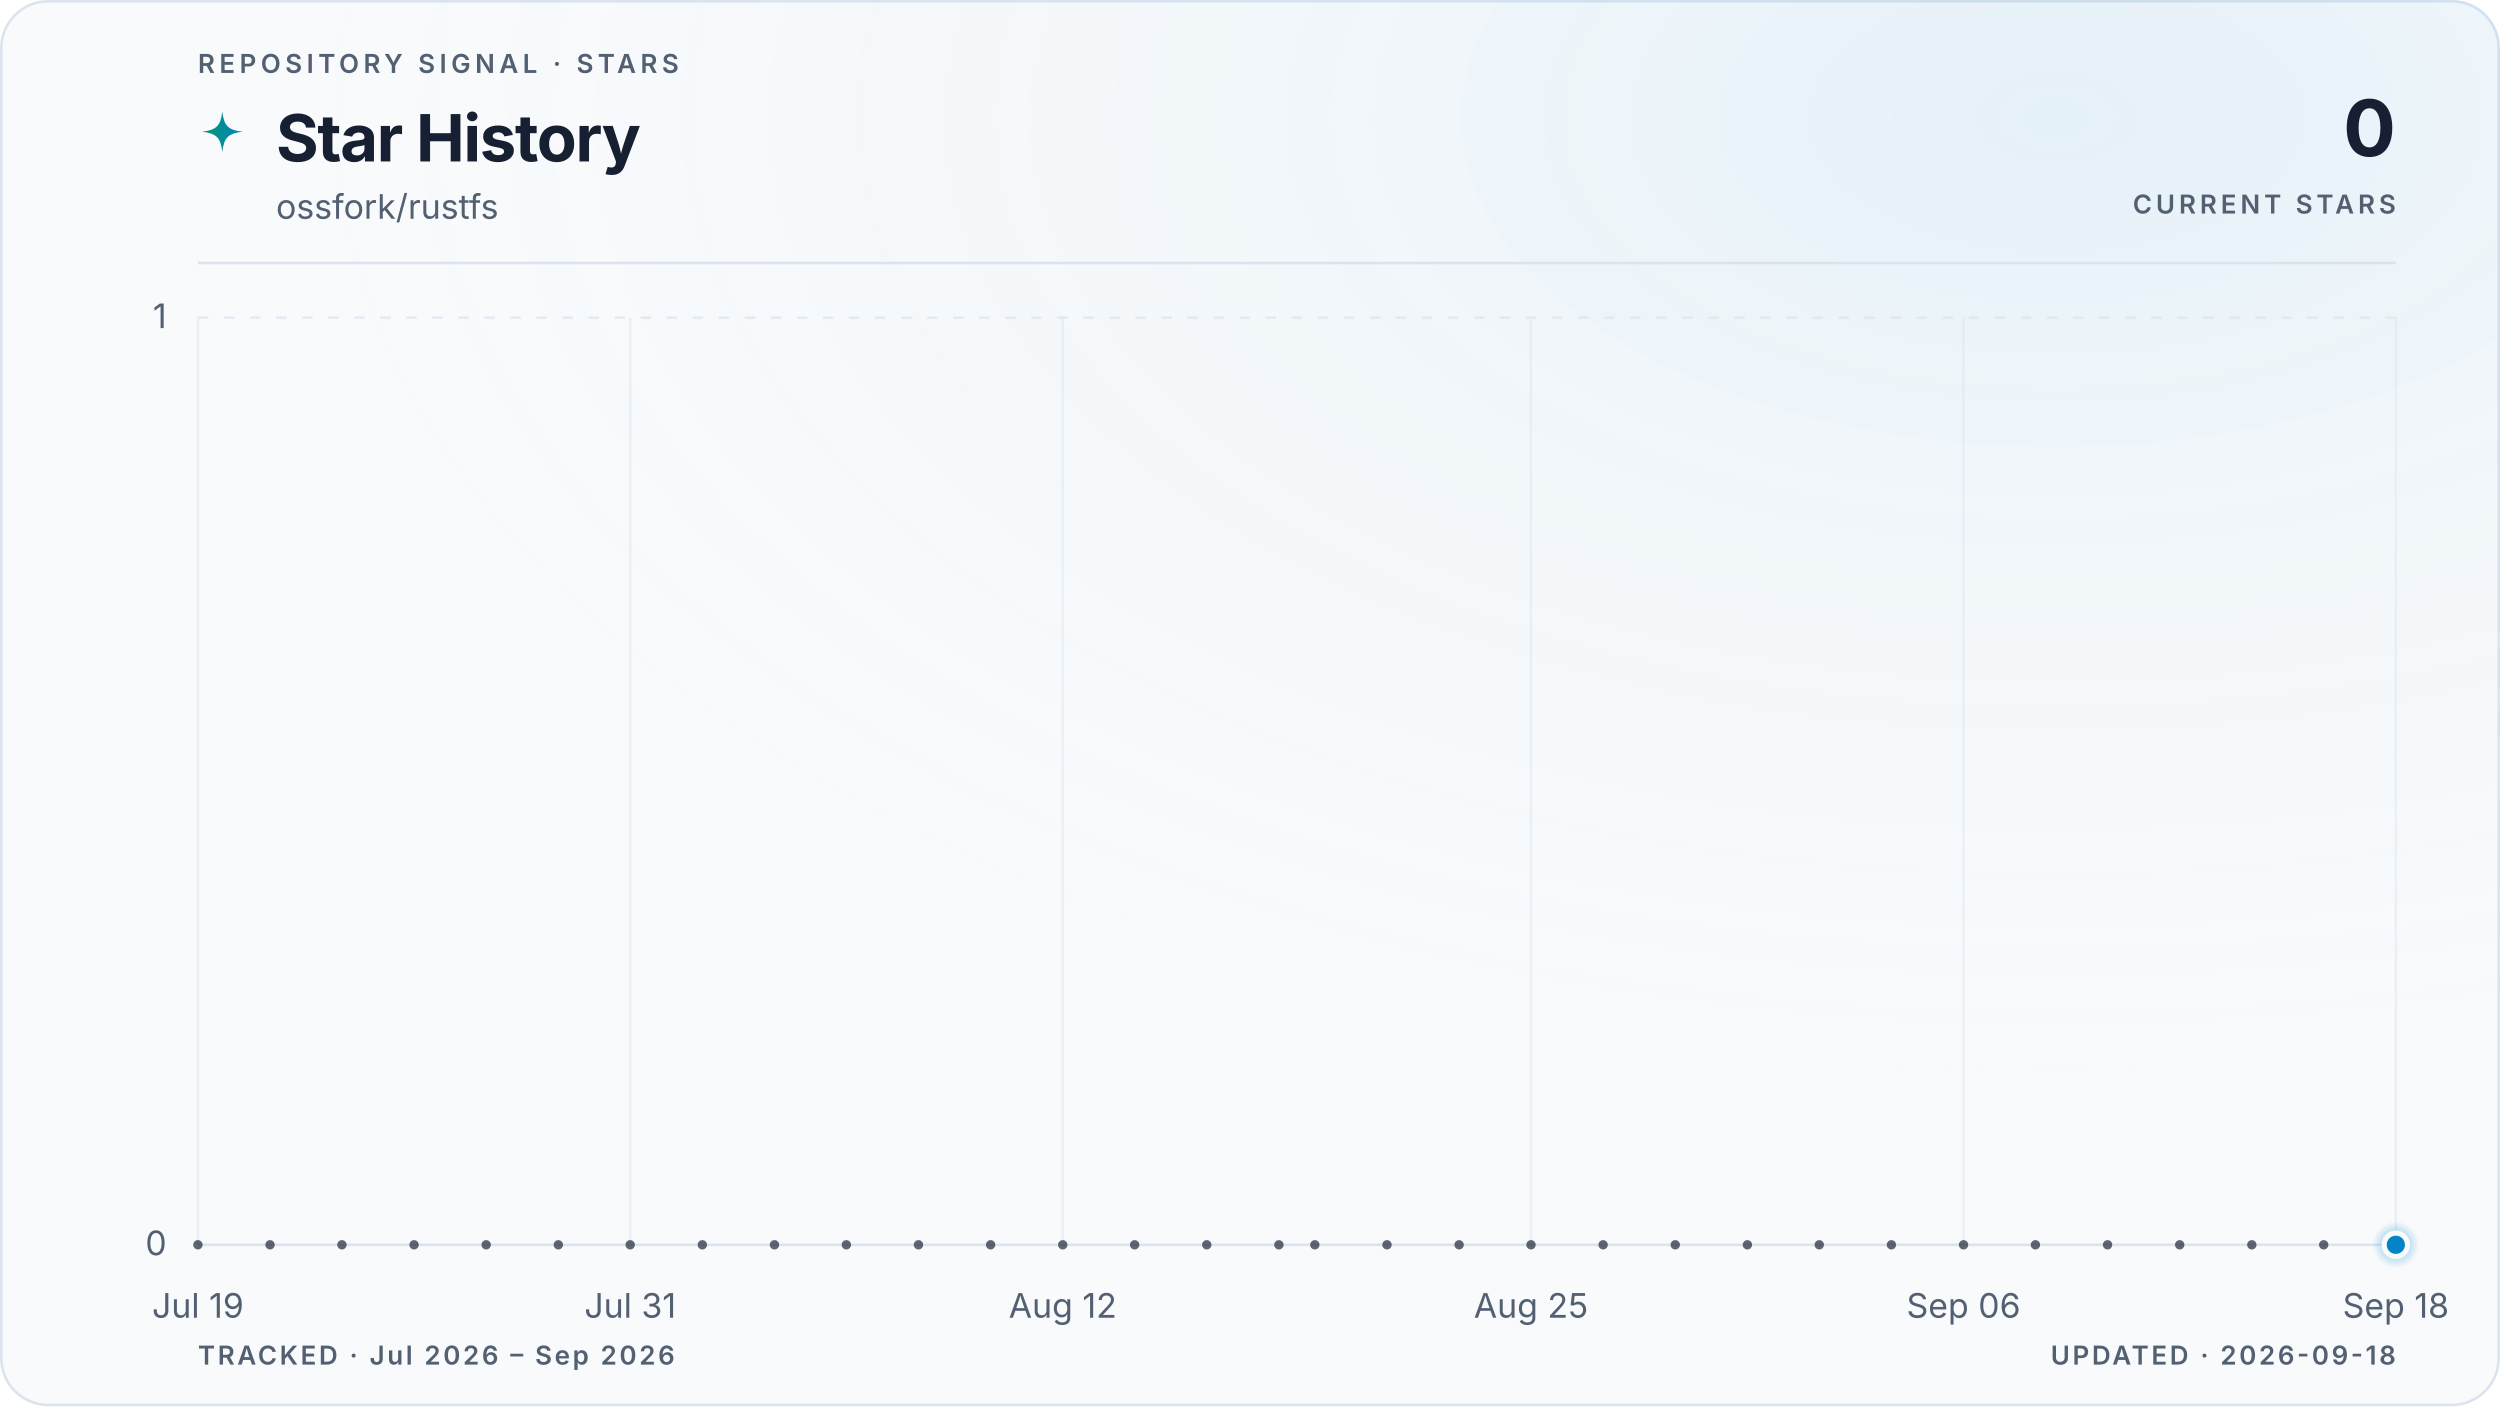
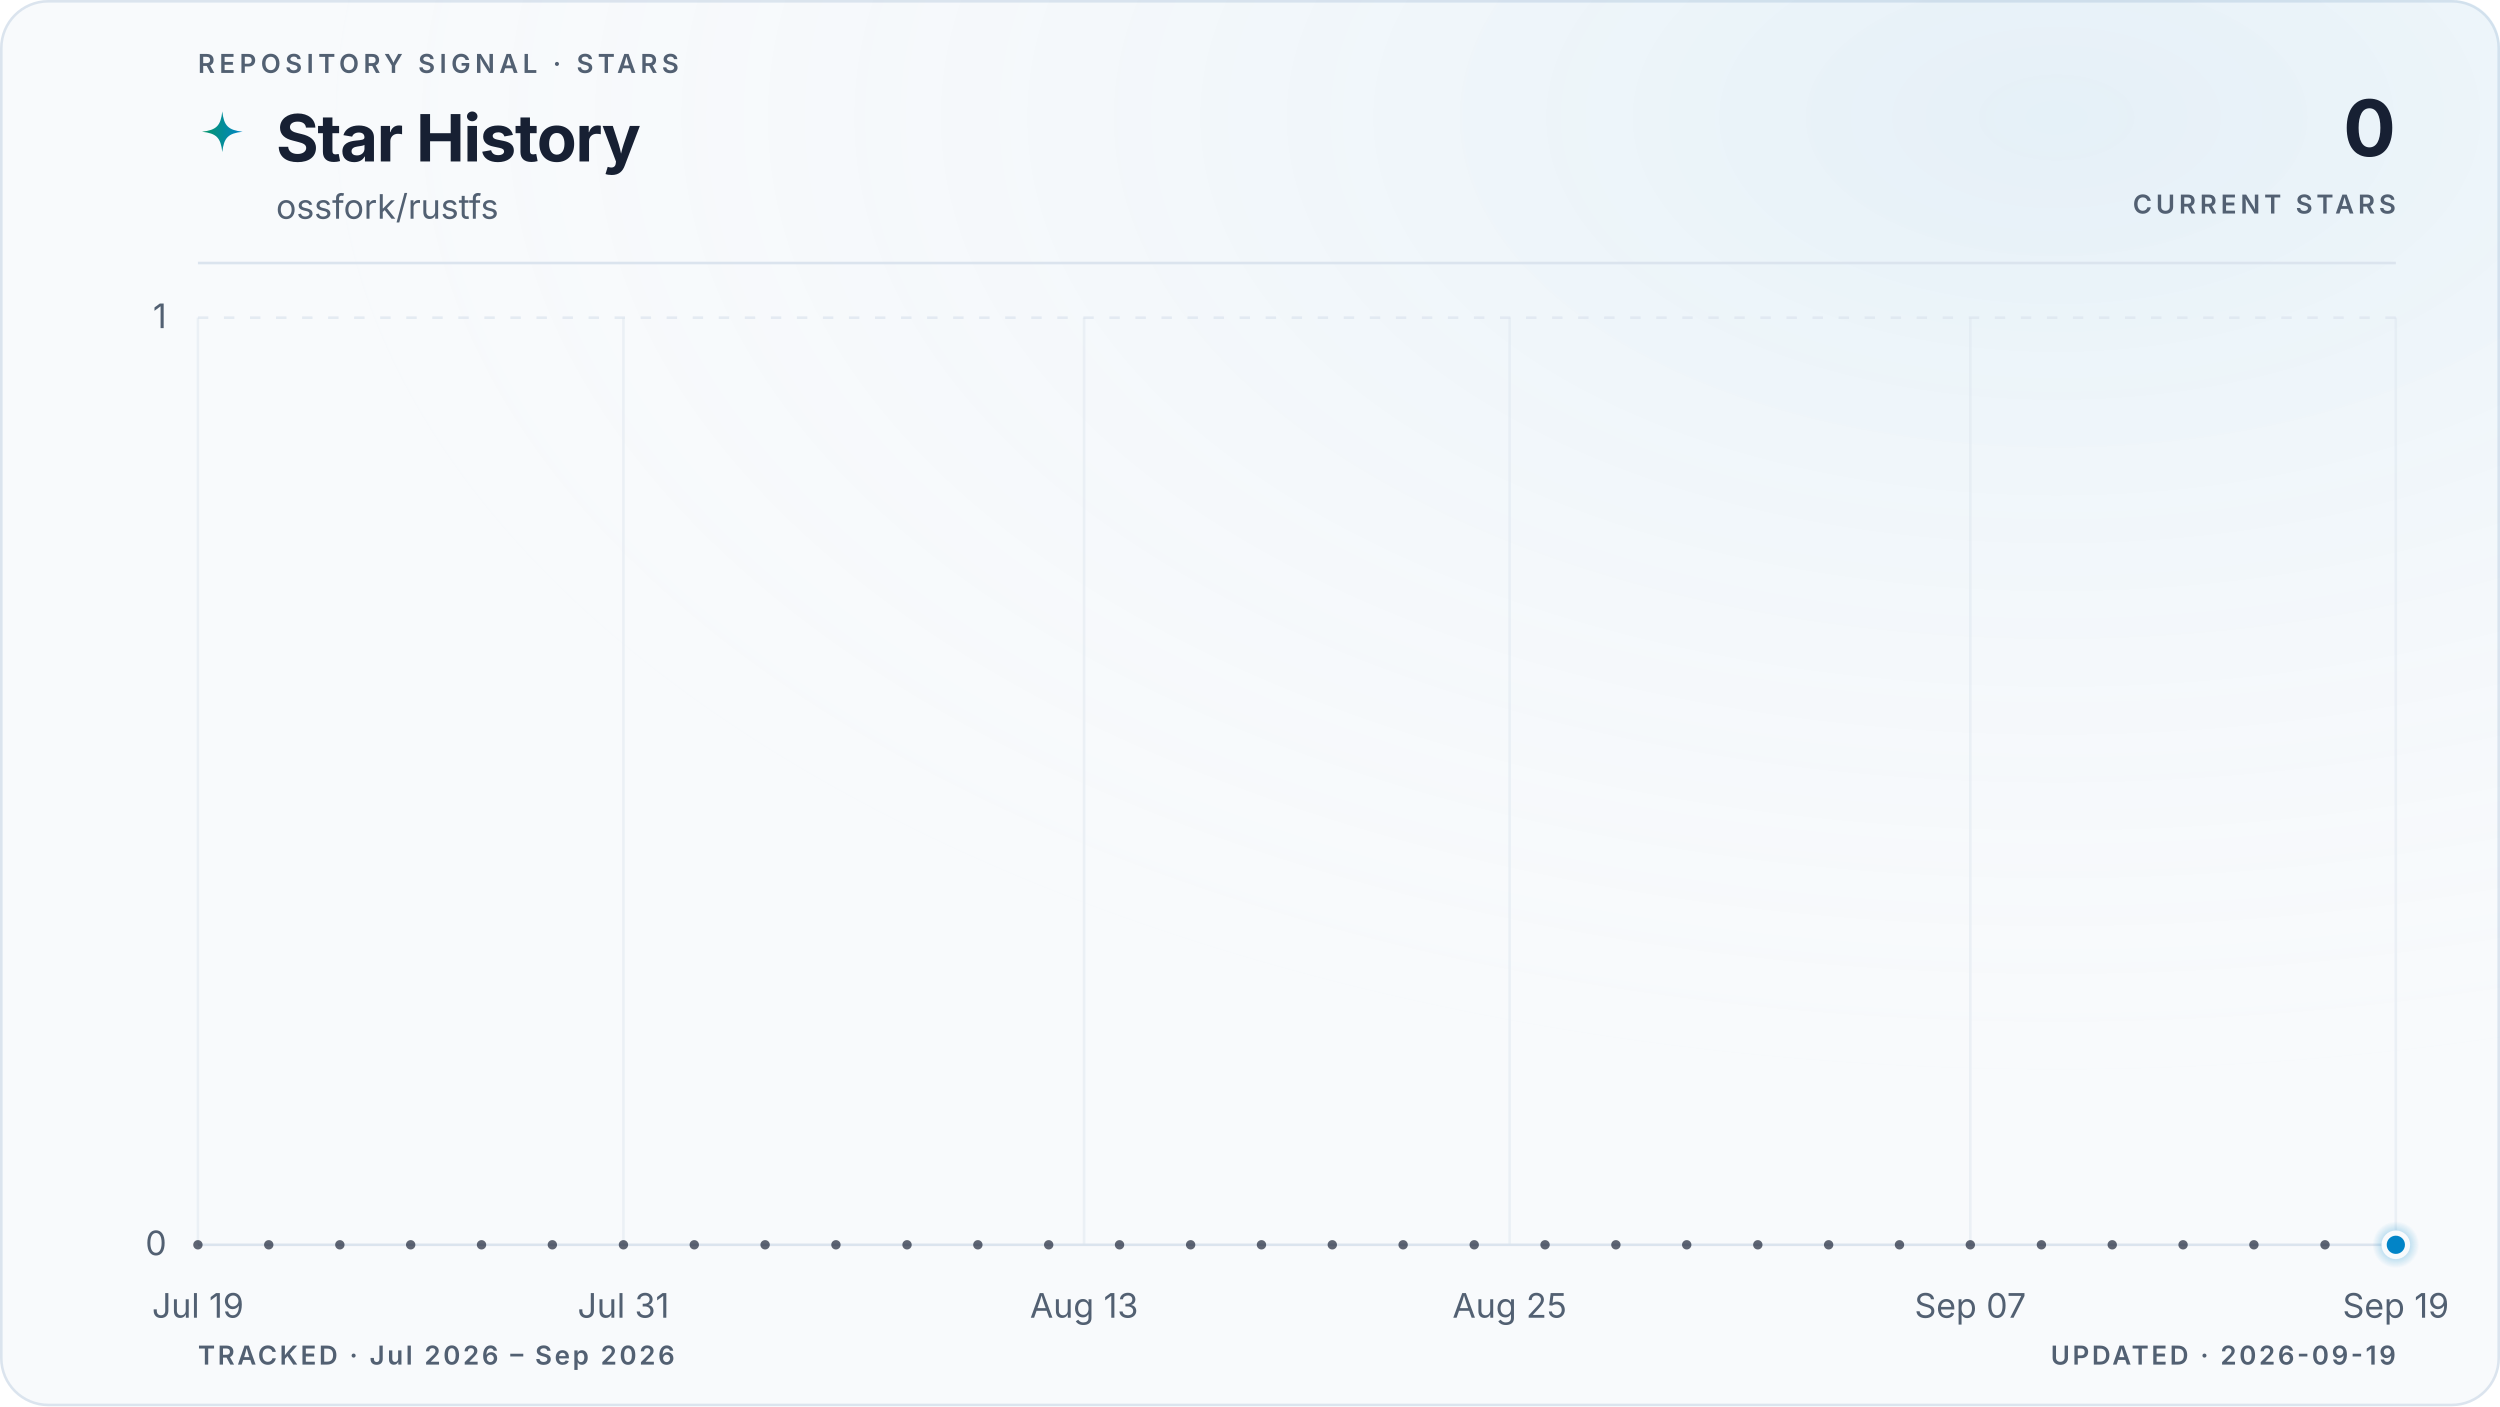
<svg xmlns="http://www.w3.org/2000/svg" viewBox="0 0 960 540" role="img" aria-labelledby="title description" data-style="gradient" data-variant="glow" data-layout="editorial" data-animated="true">
  <defs>
    <linearGradient id="trend" x1="0" y1="0" x2="1" y2="0">
      <stop offset="0%" stop-color="#059669" />
      <stop offset="100%" stop-color="#0284c7" />
    </linearGradient>
    <linearGradient id="area" x1="0" y1="0" x2="0" y2="1">
      <stop offset="0%" stop-color="#059669" stop-opacity="0.22" />
      <stop offset="55%" stop-color="#0284c7" stop-opacity="0.06" />
      <stop offset="100%" stop-color="#0284c7" stop-opacity="0" />
    </linearGradient>
    <radialGradient id="marker-halo" cx="50%" cy="50%" r="50%">
      <stop offset="0%" stop-color="#0284c7" stop-opacity="0.55" />
      <stop offset="100%" stop-color="#0284c7" stop-opacity="0" />
    </radialGradient>
    <radialGradient id="surface-glow" cx="82%" cy="8%" r="70%">
      <stop offset="0%" stop-color="#0284c7" stop-opacity="0.08" />
      <stop offset="100%" stop-color="#f8fafc" stop-opacity="0" />
    </radialGradient>
    <filter id="trend-glow" x="-20%" y="-20%" width="140%" height="140%">
      <feGaussianBlur stdDeviation="5" />
    </filter>
  </defs>
  <style>
.trend-enter{transform-box:fill-box;transform-origin:center;animation:trend-enter 520ms cubic-bezier(0.16,1,0.3,1)}
.marker-enter{transform-box:fill-box;transform-origin:center;animation:marker-enter 320ms cubic-bezier(0.16,1,0.3,1) 200ms both}
.marker-pulse{transform-box:fill-box;transform-origin:center;animation:marker-pulse 2.6s ease-out infinite}
@keyframes trend-enter{from{opacity:.35;transform:translateY(10px)}to{opacity:1;transform:translateY(0)}}
@keyframes marker-enter{from{opacity:0;transform:scale(.4)}to{opacity:1;transform:scale(1)}}
@keyframes marker-pulse{0%{opacity:.5;transform:scale(.7)}70%,100%{opacity:0;transform:scale(2.1)}}
@media (prefers-reduced-motion:reduce){.trend-enter,.marker-enter,.marker-pulse{animation:none!important}}
@media (prefers-reduced-motion:reduce){.marker-pulse{opacity:0}}
</style>
  <rect x="0.5" y="0.5" width="959" height="539" fill="#f8fafc" stroke="#dbe4ee" stroke-width="1" rx="18" />
  <rect width="960" height="540" fill="url(#surface-glow)" rx="18" />
  <text x="76" y="28" fill="#526072" font-family="ui-sans-serif, system-ui, -apple-system, BlinkMacSystemFont, 'Segoe UI', sans-serif" font-size="10" font-weight="600" letter-spacing="1.7">REPOSITORY SIGNAL · STARS</text>
  <path d="M12 1c.8 7.1 2.9 9.2 10 10-7.1.8-9.2 2.9-10 10-.8-7.1-2.9-9.2-10-10 7.1-.8 9.2-2.9 10-10Z" transform="translate(76 42) scale(.78)" fill="url(#trend)" aria-hidden="true" />
  <text x="106" y="62" fill="#172033" font-family="ui-sans-serif, system-ui, -apple-system, BlinkMacSystemFont, 'Segoe UI', sans-serif" font-size="25" font-weight="700" letter-spacing="-0.5">Star History</text>
  <text x="106" y="84" fill="#526072" font-family="ui-sans-serif, system-ui, -apple-system, BlinkMacSystemFont, 'Segoe UI', sans-serif" font-size="13">ossfork/rustfs</text>
  <text x="920" y="60" fill="#172033" font-family="ui-sans-serif, system-ui, -apple-system, BlinkMacSystemFont, 'Segoe UI', sans-serif" font-size="30" font-weight="700" letter-spacing="-0.6" text-anchor="end">0</text>
  <text x="920" y="82" fill="#526072" font-family="ui-sans-serif, system-ui, -apple-system, BlinkMacSystemFont, 'Segoe UI', sans-serif" font-size="10" font-weight="600" letter-spacing="1.5" text-anchor="end">CURRENT STARS</text>
  <line x1="76" y1="101" x2="920" y2="101" stroke="#dbe4ee" stroke-width="1" />
  <line x1="76" y1="478.0" x2="920" y2="478.0" stroke="#dbe4ee" stroke-width="1" stroke-dasharray="0" opacity="1" />
  <text x="64" y="482.0" fill="#526072" font-family="ui-sans-serif, system-ui, -apple-system, BlinkMacSystemFont, 'Segoe UI', sans-serif" font-size="13" text-anchor="end">0</text>
  <line x1="76" y1="122.0" x2="920" y2="122.0" stroke="#dbe4ee" stroke-width="1" stroke-dasharray="4 6" opacity="0.7" />
  <text x="64" y="126.0" fill="#526072" font-family="ui-sans-serif, system-ui, -apple-system, BlinkMacSystemFont, 'Segoe UI', sans-serif" font-size="13" text-anchor="end">1</text>
  <line x1="76.0" y1="122" x2="76.0" y2="478" stroke="#dbe4ee" stroke-width="1" opacity="0.45" />
  <text x="76.0" y="506" fill="#526072" font-family="ui-sans-serif, system-ui, -apple-system, BlinkMacSystemFont, 'Segoe UI', sans-serif" font-size="13" text-anchor="middle">Jul 19</text>
-   <line x1="242.0" y1="122" x2="242.0" y2="478" stroke="#dbe4ee" stroke-width="1" opacity="0.45" />
-   <text x="242.0" y="506" fill="#526072" font-family="ui-sans-serif, system-ui, -apple-system, BlinkMacSystemFont, 'Segoe UI', sans-serif" font-size="13" text-anchor="middle">Jul 31</text>
-   <line x1="408.1" y1="122" x2="408.1" y2="478" stroke="#dbe4ee" stroke-width="1" opacity="0.45" />
-   <text x="408.1" y="506" fill="#526072" font-family="ui-sans-serif, system-ui, -apple-system, BlinkMacSystemFont, 'Segoe UI', sans-serif" font-size="13" text-anchor="middle">Aug 12</text>
-   <line x1="587.9" y1="122" x2="587.9" y2="478" stroke="#dbe4ee" stroke-width="1" opacity="0.45" />
-   <text x="587.9" y="506" fill="#526072" font-family="ui-sans-serif, system-ui, -apple-system, BlinkMacSystemFont, 'Segoe UI', sans-serif" font-size="13" text-anchor="middle">Aug 25</text>
-   <line x1="754.0" y1="122" x2="754.0" y2="478" stroke="#dbe4ee" stroke-width="1" opacity="0.45" />
-   <text x="754.0" y="506" fill="#526072" font-family="ui-sans-serif, system-ui, -apple-system, BlinkMacSystemFont, 'Segoe UI', sans-serif" font-size="13" text-anchor="middle">Sep 06</text>
+   <line x1="239.4" y1="122" x2="239.4" y2="478" stroke="#dbe4ee" stroke-width="1" opacity="0.45" />
+   <text x="239.4" y="506" fill="#526072" font-family="ui-sans-serif, system-ui, -apple-system, BlinkMacSystemFont, 'Segoe UI', sans-serif" font-size="13" text-anchor="middle">Jul 31</text>
+   <line x1="416.3" y1="122" x2="416.3" y2="478" stroke="#dbe4ee" stroke-width="1" opacity="0.45" />
+   <text x="416.3" y="506" fill="#526072" font-family="ui-sans-serif, system-ui, -apple-system, BlinkMacSystemFont, 'Segoe UI', sans-serif" font-size="13" text-anchor="middle">Aug 13</text>
+   <line x1="579.7" y1="122" x2="579.7" y2="478" stroke="#dbe4ee" stroke-width="1" opacity="0.45" />
+   <text x="579.7" y="506" fill="#526072" font-family="ui-sans-serif, system-ui, -apple-system, BlinkMacSystemFont, 'Segoe UI', sans-serif" font-size="13" text-anchor="middle">Aug 25</text>
+   <line x1="756.6" y1="122" x2="756.6" y2="478" stroke="#dbe4ee" stroke-width="1" opacity="0.45" />
+   <text x="756.6" y="506" fill="#526072" font-family="ui-sans-serif, system-ui, -apple-system, BlinkMacSystemFont, 'Segoe UI', sans-serif" font-size="13" text-anchor="middle">Sep 07</text>
  <line x1="920.0" y1="122" x2="920.0" y2="478" stroke="#dbe4ee" stroke-width="1" opacity="0.45" />
-   <text x="920.0" y="506" fill="#526072" font-family="ui-sans-serif, system-ui, -apple-system, BlinkMacSystemFont, 'Segoe UI', sans-serif" font-size="13" text-anchor="middle">Sep 18</text>
+   <text x="920.0" y="506" fill="#526072" font-family="ui-sans-serif, system-ui, -apple-system, BlinkMacSystemFont, 'Segoe UI', sans-serif" font-size="13" text-anchor="middle">Sep 19</text>
  <g class="trend-enter">
-     <path d="M 76.0 478.0 C 80.6 478.0, 85.2 478.0, 89.8 478.0 C 94.4 478.0, 99.1 478.0, 103.7 478.0 C 108.3 478.0, 112.9 478.0, 117.5 478.0 C 122.1 478.0, 126.7 478.0, 131.3 478.0 C 136.0 478.0, 140.6 478.0, 145.2 478.0 C 149.8 478.0, 154.4 478.0, 159.0 478.0 C 163.6 478.0, 168.2 478.0, 172.9 478.0 C 177.5 478.0, 182.1 478.0, 186.7 478.0 C 191.3 478.0, 195.9 478.0, 200.5 478.0 C 205.1 478.0, 209.7 478.0, 214.4 478.0 C 219.0 478.0, 223.6 478.0, 228.2 478.0 C 232.8 478.0, 237.4 478.0, 242.0 478.0 C 246.6 478.0, 251.3 478.0, 255.9 478.0 C 260.5 478.0, 265.1 478.0, 269.7 478.0 C 274.3 478.0, 278.9 478.0, 283.5 478.0 C 288.2 478.0, 292.8 478.0, 297.4 478.0 C 302.0 478.0, 306.6 478.0, 311.2 478.0 C 315.8 478.0, 320.4 478.0, 325.0 478.0 C 329.7 478.0, 334.3 478.0, 338.9 478.0 C 343.5 478.0, 348.1 478.0, 352.7 478.0 C 357.3 478.0, 361.9 478.0, 366.6 478.0 C 371.2 478.0, 375.8 478.0, 380.4 478.0 C 385.0 478.0, 389.6 478.0, 394.2 478.0 C 398.8 478.0, 403.5 478.0, 408.1 478.0 C 412.7 478.0, 417.3 478.0, 421.9 478.0 C 426.5 478.0, 431.1 478.0, 435.7 478.0 C 440.3 478.0, 445.0 478.0, 449.6 478.0 C 454.2 478.0, 458.8 478.0, 463.4 478.0 C 468.0 478.0, 472.6 478.0, 477.2 478.0 C 481.9 478.0, 486.5 478.0, 491.1 478.0 C 495.7 478.0, 500.3 478.0, 504.9 478.0 C 509.5 478.0, 514.1 478.0, 518.8 478.0 C 523.4 478.0, 528.0 478.0, 532.6 478.0 C 537.2 478.0, 541.8 478.0, 546.4 478.0 C 551.0 478.0, 555.7 478.0, 560.3 478.0 C 564.9 478.0, 569.5 478.0, 574.1 478.0 C 578.7 478.0, 583.3 478.0, 587.9 478.0 C 592.5 478.0, 597.2 478.0, 601.8 478.0 C 606.4 478.0, 611.0 478.0, 615.6 478.0 C 620.2 478.0, 624.8 478.0, 629.4 478.0 C 634.1 478.0, 638.7 478.0, 643.3 478.0 C 647.9 478.0, 652.5 478.0, 657.1 478.0 C 661.7 478.0, 666.3 478.0, 671.0 478.0 C 675.6 478.0, 680.2 478.0, 684.8 478.0 C 689.4 478.0, 694.0 478.0, 698.6 478.0 C 703.2 478.0, 707.8 478.0, 712.5 478.0 C 717.1 478.0, 721.7 478.0, 726.3 478.0 C 730.9 478.0, 735.5 478.0, 740.1 478.0 C 744.7 478.0, 749.4 478.0, 754.0 478.0 C 758.6 478.0, 763.2 478.0, 767.8 478.0 C 772.4 478.0, 777.0 478.0, 781.6 478.0 C 786.3 478.0, 790.9 478.0, 795.5 478.0 C 800.1 478.0, 804.7 478.0, 809.3 478.0 C 813.9 478.0, 818.5 478.0, 823.1 478.0 C 827.8 478.0, 832.4 478.0, 837.0 478.0 C 841.6 478.0, 846.2 478.0, 850.8 478.0 C 855.4 478.0, 860.0 478.0, 864.7 478.0 C 869.3 478.0, 873.9 478.0, 878.5 478.0 C 883.1 478.0, 887.7 478.0, 892.3 478.0 C 896.9 478.0, 901.6 478.0, 906.2 478.0 C 910.8 478.0, 915.4 478.0, 920.0 478.0 L 920.0 478.0 L 76.0 478.0 Z" fill="url(#area)" />
-     <path d="M 76.0 478.0 C 80.6 478.0, 85.2 478.0, 89.8 478.0 C 94.4 478.0, 99.1 478.0, 103.7 478.0 C 108.3 478.0, 112.9 478.0, 117.5 478.0 C 122.1 478.0, 126.7 478.0, 131.3 478.0 C 136.0 478.0, 140.6 478.0, 145.2 478.0 C 149.8 478.0, 154.4 478.0, 159.0 478.0 C 163.6 478.0, 168.2 478.0, 172.9 478.0 C 177.5 478.0, 182.1 478.0, 186.7 478.0 C 191.3 478.0, 195.9 478.0, 200.5 478.0 C 205.1 478.0, 209.7 478.0, 214.4 478.0 C 219.0 478.0, 223.6 478.0, 228.2 478.0 C 232.8 478.0, 237.4 478.0, 242.0 478.0 C 246.6 478.0, 251.3 478.0, 255.9 478.0 C 260.5 478.0, 265.1 478.0, 269.7 478.0 C 274.3 478.0, 278.9 478.0, 283.5 478.0 C 288.2 478.0, 292.8 478.0, 297.4 478.0 C 302.0 478.0, 306.6 478.0, 311.2 478.0 C 315.8 478.0, 320.4 478.0, 325.0 478.0 C 329.7 478.0, 334.3 478.0, 338.9 478.0 C 343.5 478.0, 348.1 478.0, 352.7 478.0 C 357.3 478.0, 361.9 478.0, 366.6 478.0 C 371.2 478.0, 375.8 478.0, 380.4 478.0 C 385.0 478.0, 389.6 478.0, 394.2 478.0 C 398.8 478.0, 403.5 478.0, 408.1 478.0 C 412.7 478.0, 417.3 478.0, 421.9 478.0 C 426.5 478.0, 431.1 478.0, 435.7 478.0 C 440.3 478.0, 445.0 478.0, 449.6 478.0 C 454.2 478.0, 458.8 478.0, 463.4 478.0 C 468.0 478.0, 472.6 478.0, 477.2 478.0 C 481.9 478.0, 486.5 478.0, 491.1 478.0 C 495.7 478.0, 500.3 478.0, 504.9 478.0 C 509.5 478.0, 514.1 478.0, 518.8 478.0 C 523.4 478.0, 528.0 478.0, 532.6 478.0 C 537.2 478.0, 541.8 478.0, 546.4 478.0 C 551.0 478.0, 555.7 478.0, 560.3 478.0 C 564.9 478.0, 569.5 478.0, 574.1 478.0 C 578.7 478.0, 583.3 478.0, 587.9 478.0 C 592.5 478.0, 597.2 478.0, 601.8 478.0 C 606.4 478.0, 611.0 478.0, 615.6 478.0 C 620.2 478.0, 624.8 478.0, 629.4 478.0 C 634.1 478.0, 638.7 478.0, 643.3 478.0 C 647.9 478.0, 652.5 478.0, 657.1 478.0 C 661.7 478.0, 666.3 478.0, 671.0 478.0 C 675.6 478.0, 680.2 478.0, 684.8 478.0 C 689.4 478.0, 694.0 478.0, 698.6 478.0 C 703.2 478.0, 707.8 478.0, 712.5 478.0 C 717.1 478.0, 721.7 478.0, 726.3 478.0 C 730.9 478.0, 735.5 478.0, 740.1 478.0 C 744.7 478.0, 749.4 478.0, 754.0 478.0 C 758.6 478.0, 763.2 478.0, 767.8 478.0 C 772.4 478.0, 777.0 478.0, 781.6 478.0 C 786.3 478.0, 790.9 478.0, 795.5 478.0 C 800.1 478.0, 804.7 478.0, 809.3 478.0 C 813.9 478.0, 818.5 478.0, 823.1 478.0 C 827.8 478.0, 832.4 478.0, 837.0 478.0 C 841.6 478.0, 846.2 478.0, 850.8 478.0 C 855.4 478.0, 860.0 478.0, 864.7 478.0 C 869.3 478.0, 873.9 478.0, 878.5 478.0 C 883.1 478.0, 887.7 478.0, 892.3 478.0 C 896.9 478.0, 901.6 478.0, 906.2 478.0 C 910.8 478.0, 915.4 478.0, 920.0 478.0" fill="none" stroke="url(#trend)" stroke-width="10" stroke-linecap="round" stroke-linejoin="round" opacity="0.10" filter="url(#trend-glow)" />
-     <path d="M 76.0 478.0 C 80.6 478.0, 85.2 478.0, 89.8 478.0 C 94.4 478.0, 99.1 478.0, 103.7 478.0 C 108.3 478.0, 112.9 478.0, 117.5 478.0 C 122.1 478.0, 126.7 478.0, 131.3 478.0 C 136.0 478.0, 140.6 478.0, 145.2 478.0 C 149.8 478.0, 154.4 478.0, 159.0 478.0 C 163.6 478.0, 168.2 478.0, 172.9 478.0 C 177.5 478.0, 182.1 478.0, 186.7 478.0 C 191.3 478.0, 195.9 478.0, 200.5 478.0 C 205.1 478.0, 209.7 478.0, 214.4 478.0 C 219.0 478.0, 223.6 478.0, 228.2 478.0 C 232.8 478.0, 237.4 478.0, 242.0 478.0 C 246.6 478.0, 251.3 478.0, 255.9 478.0 C 260.5 478.0, 265.1 478.0, 269.7 478.0 C 274.3 478.0, 278.9 478.0, 283.5 478.0 C 288.2 478.0, 292.8 478.0, 297.4 478.0 C 302.0 478.0, 306.6 478.0, 311.2 478.0 C 315.8 478.0, 320.4 478.0, 325.0 478.0 C 329.7 478.0, 334.3 478.0, 338.9 478.0 C 343.5 478.0, 348.1 478.0, 352.7 478.0 C 357.3 478.0, 361.9 478.0, 366.6 478.0 C 371.2 478.0, 375.8 478.0, 380.4 478.0 C 385.0 478.0, 389.6 478.0, 394.2 478.0 C 398.8 478.0, 403.5 478.0, 408.1 478.0 C 412.7 478.0, 417.3 478.0, 421.9 478.0 C 426.5 478.0, 431.1 478.0, 435.7 478.0 C 440.3 478.0, 445.0 478.0, 449.6 478.0 C 454.2 478.0, 458.8 478.0, 463.4 478.0 C 468.0 478.0, 472.6 478.0, 477.2 478.0 C 481.9 478.0, 486.5 478.0, 491.1 478.0 C 495.7 478.0, 500.3 478.0, 504.9 478.0 C 509.5 478.0, 514.1 478.0, 518.8 478.0 C 523.4 478.0, 528.0 478.0, 532.6 478.0 C 537.2 478.0, 541.8 478.0, 546.4 478.0 C 551.0 478.0, 555.7 478.0, 560.3 478.0 C 564.9 478.0, 569.5 478.0, 574.1 478.0 C 578.7 478.0, 583.3 478.0, 587.9 478.0 C 592.5 478.0, 597.2 478.0, 601.8 478.0 C 606.4 478.0, 611.0 478.0, 615.6 478.0 C 620.2 478.0, 624.8 478.0, 629.4 478.0 C 634.1 478.0, 638.7 478.0, 643.3 478.0 C 647.9 478.0, 652.5 478.0, 657.1 478.0 C 661.7 478.0, 666.3 478.0, 671.0 478.0 C 675.6 478.0, 680.2 478.0, 684.8 478.0 C 689.4 478.0, 694.0 478.0, 698.6 478.0 C 703.2 478.0, 707.8 478.0, 712.5 478.0 C 717.1 478.0, 721.7 478.0, 726.3 478.0 C 730.9 478.0, 735.5 478.0, 740.1 478.0 C 744.7 478.0, 749.4 478.0, 754.0 478.0 C 758.6 478.0, 763.2 478.0, 767.8 478.0 C 772.4 478.0, 777.0 478.0, 781.6 478.0 C 786.3 478.0, 790.9 478.0, 795.5 478.0 C 800.1 478.0, 804.7 478.0, 809.3 478.0 C 813.9 478.0, 818.5 478.0, 823.1 478.0 C 827.8 478.0, 832.4 478.0, 837.0 478.0 C 841.6 478.0, 846.2 478.0, 850.8 478.0 C 855.4 478.0, 860.0 478.0, 864.7 478.0 C 869.3 478.0, 873.9 478.0, 878.5 478.0 C 883.1 478.0, 887.7 478.0, 892.3 478.0 C 896.9 478.0, 901.6 478.0, 906.2 478.0 C 910.8 478.0, 915.4 478.0, 920.0 478.0" fill="none" stroke="url(#trend)" stroke-width="3" stroke-linecap="round" stroke-linejoin="round" />
+     <path d="M 76.0 478.0 C 80.5 478.0, 85.1 478.0, 89.6 478.0 C 94.2 478.0, 98.7 478.0, 103.2 478.0 C 107.8 478.0, 112.3 478.0, 116.8 478.0 C 121.4 478.0, 125.9 478.0, 130.5 478.0 C 135.0 478.0, 139.5 478.0, 144.1 478.0 C 148.6 478.0, 153.1 478.0, 157.7 478.0 C 162.2 478.0, 166.8 478.0, 171.3 478.0 C 175.8 478.0, 180.4 478.0, 184.9 478.0 C 189.4 478.0, 194.0 478.0, 198.5 478.0 C 203.1 478.0, 207.6 478.0, 212.1 478.0 C 216.7 478.0, 221.2 478.0, 225.7 478.0 C 230.3 478.0, 234.8 478.0, 239.4 478.0 C 243.9 478.0, 248.4 478.0, 253.0 478.0 C 257.5 478.0, 262.0 478.0, 266.6 478.0 C 271.1 478.0, 275.7 478.0, 280.2 478.0 C 284.7 478.0, 289.3 478.0, 293.8 478.0 C 298.3 478.0, 302.9 478.0, 307.4 478.0 C 312.0 478.0, 316.5 478.0, 321.0 478.0 C 325.6 478.0, 330.1 478.0, 334.6 478.0 C 339.2 478.0, 343.7 478.0, 348.3 478.0 C 352.8 478.0, 357.3 478.0, 361.9 478.0 C 366.4 478.0, 370.9 478.0, 375.5 478.0 C 380.0 478.0, 384.6 478.0, 389.1 478.0 C 393.6 478.0, 398.2 478.0, 402.7 478.0 C 407.2 478.0, 411.8 478.0, 416.3 478.0 C 420.9 478.0, 425.4 478.0, 429.9 478.0 C 434.5 478.0, 439.0 478.0, 443.5 478.0 C 448.1 478.0, 452.6 478.0, 457.2 478.0 C 461.7 478.0, 466.2 478.0, 470.8 478.0 C 475.3 478.0, 479.8 478.0, 484.4 478.0 C 488.9 478.0, 493.5 478.0, 498.0 478.0 C 502.5 478.0, 507.1 478.0, 511.6 478.0 C 516.2 478.0, 520.7 478.0, 525.2 478.0 C 529.8 478.0, 534.3 478.0, 538.8 478.0 C 543.4 478.0, 547.9 478.0, 552.5 478.0 C 557.0 478.0, 561.5 478.0, 566.1 478.0 C 570.6 478.0, 575.1 478.0, 579.7 478.0 C 584.2 478.0, 588.8 478.0, 593.3 478.0 C 597.8 478.0, 602.4 478.0, 606.9 478.0 C 611.4 478.0, 616.0 478.0, 620.5 478.0 C 625.1 478.0, 629.6 478.0, 634.1 478.0 C 638.7 478.0, 643.2 478.0, 647.7 478.0 C 652.3 478.0, 656.8 478.0, 661.4 478.0 C 665.9 478.0, 670.4 478.0, 675.0 478.0 C 679.5 478.0, 684.0 478.0, 688.6 478.0 C 693.1 478.0, 697.7 478.0, 702.2 478.0 C 706.7 478.0, 711.3 478.0, 715.8 478.0 C 720.3 478.0, 724.9 478.0, 729.4 478.0 C 734.0 478.0, 738.5 478.0, 743.0 478.0 C 747.6 478.0, 752.1 478.0, 756.6 478.0 C 761.2 478.0, 765.7 478.0, 770.3 478.0 C 774.8 478.0, 779.3 478.0, 783.9 478.0 C 788.4 478.0, 792.9 478.0, 797.5 478.0 C 802.0 478.0, 806.6 478.0, 811.1 478.0 C 815.6 478.0, 820.2 478.0, 824.7 478.0 C 829.2 478.0, 833.8 478.0, 838.3 478.0 C 842.9 478.0, 847.4 478.0, 851.9 478.0 C 856.5 478.0, 861.0 478.0, 865.5 478.0 C 870.1 478.0, 874.6 478.0, 879.2 478.0 C 883.7 478.0, 888.2 478.0, 892.8 478.0 C 897.3 478.0, 901.8 478.0, 906.4 478.0 C 910.9 478.0, 915.5 478.0, 920.0 478.0 L 920.0 478.0 L 76.0 478.0 Z" fill="url(#area)" />
+     <path d="M 76.0 478.0 C 80.5 478.0, 85.1 478.0, 89.6 478.0 C 94.2 478.0, 98.7 478.0, 103.2 478.0 C 107.8 478.0, 112.3 478.0, 116.8 478.0 C 121.4 478.0, 125.9 478.0, 130.5 478.0 C 135.0 478.0, 139.5 478.0, 144.1 478.0 C 148.6 478.0, 153.1 478.0, 157.7 478.0 C 162.2 478.0, 166.8 478.0, 171.3 478.0 C 175.8 478.0, 180.4 478.0, 184.9 478.0 C 189.4 478.0, 194.0 478.0, 198.5 478.0 C 203.1 478.0, 207.6 478.0, 212.1 478.0 C 216.7 478.0, 221.2 478.0, 225.7 478.0 C 230.3 478.0, 234.8 478.0, 239.4 478.0 C 243.9 478.0, 248.4 478.0, 253.0 478.0 C 257.5 478.0, 262.0 478.0, 266.6 478.0 C 271.1 478.0, 275.7 478.0, 280.2 478.0 C 284.7 478.0, 289.3 478.0, 293.8 478.0 C 298.3 478.0, 302.9 478.0, 307.4 478.0 C 312.0 478.0, 316.5 478.0, 321.0 478.0 C 325.6 478.0, 330.1 478.0, 334.6 478.0 C 339.2 478.0, 343.7 478.0, 348.3 478.0 C 352.8 478.0, 357.3 478.0, 361.9 478.0 C 366.4 478.0, 370.9 478.0, 375.5 478.0 C 380.0 478.0, 384.6 478.0, 389.1 478.0 C 393.6 478.0, 398.2 478.0, 402.7 478.0 C 407.2 478.0, 411.8 478.0, 416.3 478.0 C 420.9 478.0, 425.4 478.0, 429.9 478.0 C 434.5 478.0, 439.0 478.0, 443.5 478.0 C 448.1 478.0, 452.6 478.0, 457.2 478.0 C 461.7 478.0, 466.2 478.0, 470.8 478.0 C 475.3 478.0, 479.8 478.0, 484.4 478.0 C 488.9 478.0, 493.5 478.0, 498.0 478.0 C 502.5 478.0, 507.1 478.0, 511.6 478.0 C 516.2 478.0, 520.7 478.0, 525.2 478.0 C 529.8 478.0, 534.3 478.0, 538.8 478.0 C 543.4 478.0, 547.9 478.0, 552.5 478.0 C 557.0 478.0, 561.5 478.0, 566.1 478.0 C 570.6 478.0, 575.1 478.0, 579.7 478.0 C 584.2 478.0, 588.8 478.0, 593.3 478.0 C 597.8 478.0, 602.4 478.0, 606.9 478.0 C 611.4 478.0, 616.0 478.0, 620.5 478.0 C 625.1 478.0, 629.6 478.0, 634.1 478.0 C 638.7 478.0, 643.2 478.0, 647.7 478.0 C 652.3 478.0, 656.8 478.0, 661.4 478.0 C 665.9 478.0, 670.4 478.0, 675.0 478.0 C 679.5 478.0, 684.0 478.0, 688.6 478.0 C 693.1 478.0, 697.7 478.0, 702.2 478.0 C 706.7 478.0, 711.3 478.0, 715.8 478.0 C 720.3 478.0, 724.9 478.0, 729.4 478.0 C 734.0 478.0, 738.5 478.0, 743.0 478.0 C 747.6 478.0, 752.1 478.0, 756.6 478.0 C 761.2 478.0, 765.7 478.0, 770.3 478.0 C 774.8 478.0, 779.3 478.0, 783.9 478.0 C 788.4 478.0, 792.9 478.0, 797.5 478.0 C 802.0 478.0, 806.6 478.0, 811.1 478.0 C 815.6 478.0, 820.2 478.0, 824.7 478.0 C 829.2 478.0, 833.8 478.0, 838.3 478.0 C 842.9 478.0, 847.4 478.0, 851.9 478.0 C 856.5 478.0, 861.0 478.0, 865.5 478.0 C 870.1 478.0, 874.6 478.0, 879.2 478.0 C 883.7 478.0, 888.2 478.0, 892.8 478.0 C 897.3 478.0, 901.8 478.0, 906.4 478.0 C 910.9 478.0, 915.5 478.0, 920.0 478.0" fill="none" stroke="url(#trend)" stroke-width="10" stroke-linecap="round" stroke-linejoin="round" opacity="0.10" filter="url(#trend-glow)" />
+     <path d="M 76.0 478.0 C 80.5 478.0, 85.1 478.0, 89.6 478.0 C 94.2 478.0, 98.7 478.0, 103.2 478.0 C 107.8 478.0, 112.3 478.0, 116.8 478.0 C 121.4 478.0, 125.9 478.0, 130.5 478.0 C 135.0 478.0, 139.5 478.0, 144.1 478.0 C 148.6 478.0, 153.1 478.0, 157.7 478.0 C 162.2 478.0, 166.8 478.0, 171.3 478.0 C 175.8 478.0, 180.4 478.0, 184.9 478.0 C 189.4 478.0, 194.0 478.0, 198.5 478.0 C 203.1 478.0, 207.6 478.0, 212.1 478.0 C 216.7 478.0, 221.2 478.0, 225.7 478.0 C 230.3 478.0, 234.8 478.0, 239.4 478.0 C 243.9 478.0, 248.4 478.0, 253.0 478.0 C 257.5 478.0, 262.0 478.0, 266.6 478.0 C 271.1 478.0, 275.7 478.0, 280.2 478.0 C 284.7 478.0, 289.3 478.0, 293.8 478.0 C 298.3 478.0, 302.9 478.0, 307.4 478.0 C 312.0 478.0, 316.5 478.0, 321.0 478.0 C 325.6 478.0, 330.1 478.0, 334.6 478.0 C 339.2 478.0, 343.7 478.0, 348.3 478.0 C 352.8 478.0, 357.3 478.0, 361.9 478.0 C 366.4 478.0, 370.9 478.0, 375.5 478.0 C 380.0 478.0, 384.6 478.0, 389.1 478.0 C 393.6 478.0, 398.2 478.0, 402.7 478.0 C 407.2 478.0, 411.8 478.0, 416.3 478.0 C 420.9 478.0, 425.4 478.0, 429.9 478.0 C 434.5 478.0, 439.0 478.0, 443.5 478.0 C 448.1 478.0, 452.6 478.0, 457.2 478.0 C 461.7 478.0, 466.2 478.0, 470.8 478.0 C 475.3 478.0, 479.8 478.0, 484.4 478.0 C 488.9 478.0, 493.5 478.0, 498.0 478.0 C 502.5 478.0, 507.1 478.0, 511.6 478.0 C 516.2 478.0, 520.7 478.0, 525.2 478.0 C 529.8 478.0, 534.3 478.0, 538.8 478.0 C 543.4 478.0, 547.9 478.0, 552.5 478.0 C 557.0 478.0, 561.5 478.0, 566.1 478.0 C 570.6 478.0, 575.1 478.0, 579.7 478.0 C 584.2 478.0, 588.8 478.0, 593.3 478.0 C 597.8 478.0, 602.4 478.0, 606.9 478.0 C 611.4 478.0, 616.0 478.0, 620.5 478.0 C 625.1 478.0, 629.6 478.0, 634.1 478.0 C 638.7 478.0, 643.2 478.0, 647.7 478.0 C 652.3 478.0, 656.8 478.0, 661.4 478.0 C 665.9 478.0, 670.4 478.0, 675.0 478.0 C 679.5 478.0, 684.0 478.0, 688.6 478.0 C 693.1 478.0, 697.7 478.0, 702.2 478.0 C 706.7 478.0, 711.3 478.0, 715.8 478.0 C 720.3 478.0, 724.9 478.0, 729.4 478.0 C 734.0 478.0, 738.5 478.0, 743.0 478.0 C 747.6 478.0, 752.1 478.0, 756.6 478.0 C 761.2 478.0, 765.7 478.0, 770.3 478.0 C 774.8 478.0, 779.3 478.0, 783.9 478.0 C 788.4 478.0, 792.9 478.0, 797.5 478.0 C 802.0 478.0, 806.6 478.0, 811.1 478.0 C 815.6 478.0, 820.2 478.0, 824.7 478.0 C 829.2 478.0, 833.8 478.0, 838.3 478.0 C 842.9 478.0, 847.4 478.0, 851.9 478.0 C 856.5 478.0, 861.0 478.0, 865.5 478.0 C 870.1 478.0, 874.6 478.0, 879.2 478.0 C 883.7 478.0, 888.2 478.0, 892.8 478.0 C 897.3 478.0, 901.8 478.0, 906.4 478.0 C 910.9 478.0, 915.5 478.0, 920.0 478.0" fill="none" stroke="url(#trend)" stroke-width="3" stroke-linecap="round" stroke-linejoin="round" />
    <g data-point-count="31" fill="#172033" opacity="0.68">
      <circle cx="76.0" cy="478.0" r="1.8" />
-       <circle cx="103.7" cy="478.0" r="1.8" />
-       <circle cx="131.3" cy="478.0" r="1.8" />
-       <circle cx="159.0" cy="478.0" r="1.8" />
-       <circle cx="186.7" cy="478.0" r="1.8" />
-       <circle cx="214.4" cy="478.0" r="1.8" />
-       <circle cx="242.0" cy="478.0" r="1.8" />
-       <circle cx="269.7" cy="478.0" r="1.8" />
-       <circle cx="297.4" cy="478.0" r="1.8" />
-       <circle cx="325.0" cy="478.0" r="1.8" />
-       <circle cx="352.7" cy="478.0" r="1.8" />
-       <circle cx="380.4" cy="478.0" r="1.8" />
-       <circle cx="408.1" cy="478.0" r="1.8" />
-       <circle cx="435.7" cy="478.0" r="1.8" />
-       <circle cx="463.4" cy="478.0" r="1.8" />
-       <circle cx="491.1" cy="478.0" r="1.8" />
-       <circle cx="504.9" cy="478.0" r="1.8" />
-       <circle cx="532.6" cy="478.0" r="1.8" />
-       <circle cx="560.3" cy="478.0" r="1.8" />
-       <circle cx="587.9" cy="478.0" r="1.8" />
-       <circle cx="615.6" cy="478.0" r="1.8" />
-       <circle cx="643.3" cy="478.0" r="1.8" />
-       <circle cx="671.0" cy="478.0" r="1.8" />
-       <circle cx="698.6" cy="478.0" r="1.8" />
-       <circle cx="726.3" cy="478.0" r="1.8" />
-       <circle cx="754.0" cy="478.0" r="1.8" />
-       <circle cx="781.6" cy="478.0" r="1.8" />
-       <circle cx="809.3" cy="478.0" r="1.8" />
-       <circle cx="837.0" cy="478.0" r="1.8" />
-       <circle cx="864.7" cy="478.0" r="1.8" />
-       <circle cx="892.3" cy="478.0" r="1.8" />
+       <circle cx="103.2" cy="478.0" r="1.8" />
+       <circle cx="130.5" cy="478.0" r="1.8" />
+       <circle cx="157.7" cy="478.0" r="1.8" />
+       <circle cx="184.9" cy="478.0" r="1.8" />
+       <circle cx="212.1" cy="478.0" r="1.8" />
+       <circle cx="239.4" cy="478.0" r="1.8" />
+       <circle cx="266.6" cy="478.0" r="1.8" />
+       <circle cx="293.8" cy="478.0" r="1.8" />
+       <circle cx="321.0" cy="478.0" r="1.8" />
+       <circle cx="348.3" cy="478.0" r="1.8" />
+       <circle cx="375.5" cy="478.0" r="1.8" />
+       <circle cx="402.7" cy="478.0" r="1.8" />
+       <circle cx="429.9" cy="478.0" r="1.8" />
+       <circle cx="457.2" cy="478.0" r="1.8" />
+       <circle cx="484.4" cy="478.0" r="1.8" />
+       <circle cx="511.6" cy="478.0" r="1.8" />
+       <circle cx="538.8" cy="478.0" r="1.8" />
+       <circle cx="566.1" cy="478.0" r="1.8" />
+       <circle cx="593.3" cy="478.0" r="1.8" />
+       <circle cx="620.5" cy="478.0" r="1.8" />
+       <circle cx="647.7" cy="478.0" r="1.8" />
+       <circle cx="675.0" cy="478.0" r="1.8" />
+       <circle cx="702.2" cy="478.0" r="1.8" />
+       <circle cx="729.4" cy="478.0" r="1.8" />
+       <circle cx="756.6" cy="478.0" r="1.8" />
+       <circle cx="783.9" cy="478.0" r="1.8" />
+       <circle cx="811.1" cy="478.0" r="1.8" />
+       <circle cx="838.3" cy="478.0" r="1.8" />
+       <circle cx="865.5" cy="478.0" r="1.8" />
+       <circle cx="892.8" cy="478.0" r="1.8" />
    </g>
  </g>
  <g class="marker-enter">
    <circle class="marker-pulse" cx="920.0" cy="478.0" r="9" fill="url(#marker-halo)" />
    <circle cx="920.0" cy="478.0" r="4.5" fill="#0284c7" stroke="#f8fafc" stroke-width="2" />
  </g>
  <text x="76" y="524" fill="#526072" font-family="ui-sans-serif, system-ui, -apple-system, BlinkMacSystemFont, 'Segoe UI', sans-serif" font-size="10" font-weight="600" letter-spacing="1">TRACKED · Jul 2026 – Sep 2026</text>
-   <text x="920" y="524" fill="#526072" font-family="ui-sans-serif, system-ui, -apple-system, BlinkMacSystemFont, 'Segoe UI', sans-serif" font-size="10" font-weight="600" letter-spacing="1" text-anchor="end">UPDATED · 2026-09-18</text>
+   <text x="920" y="524" fill="#526072" font-family="ui-sans-serif, system-ui, -apple-system, BlinkMacSystemFont, 'Segoe UI', sans-serif" font-size="10" font-weight="600" letter-spacing="1" text-anchor="end">UPDATED · 2026-09-19</text>
</svg>
